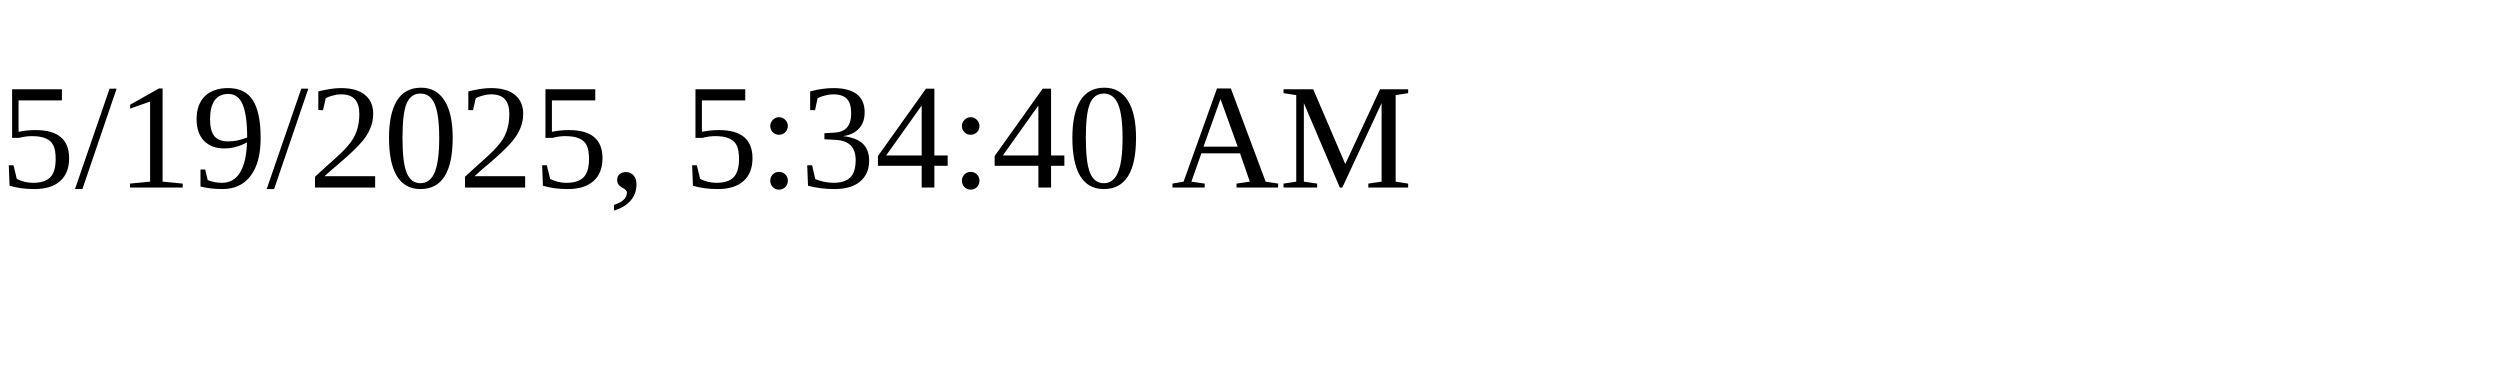
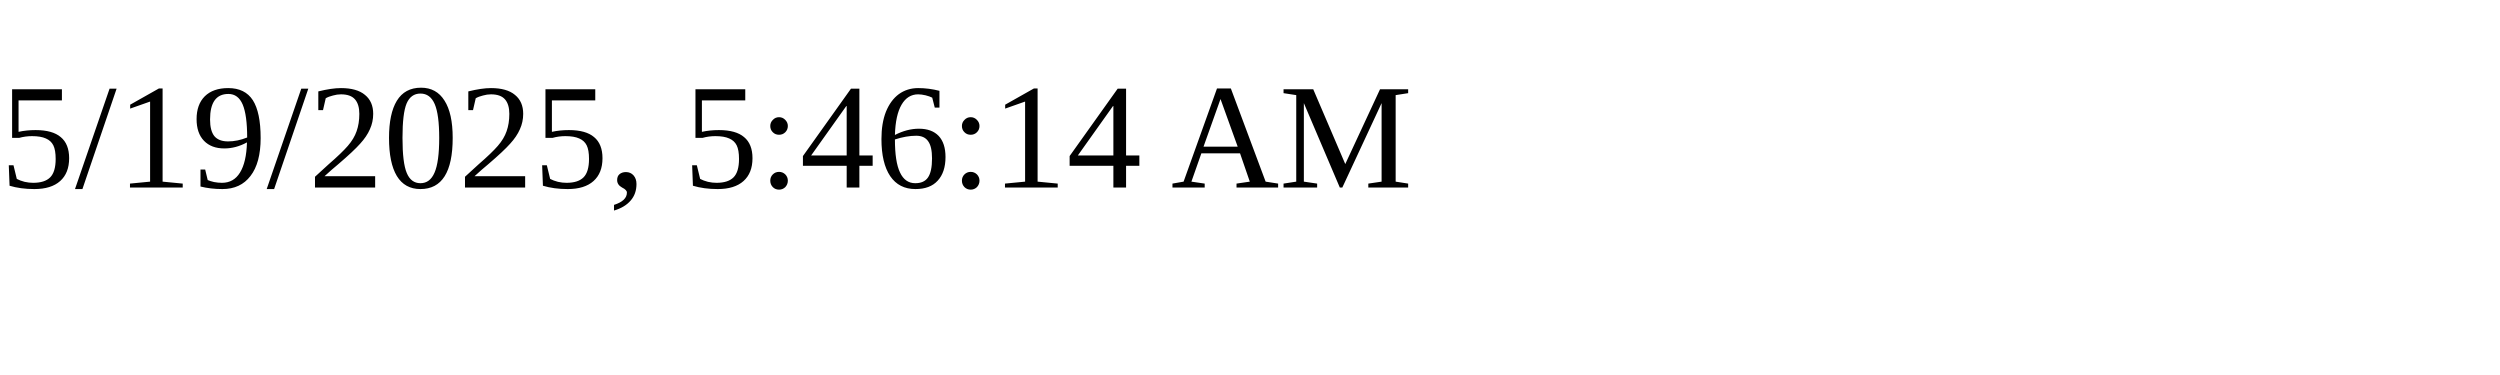
<svg xmlns="http://www.w3.org/2000/svg" height="30" width="200">
-   <text x="0" y="15">5/19/2025, 5:34:40 AM</text>
+   <text x="0" y="15">5/19/2025, 5:46:14 AM</text>
</svg>
